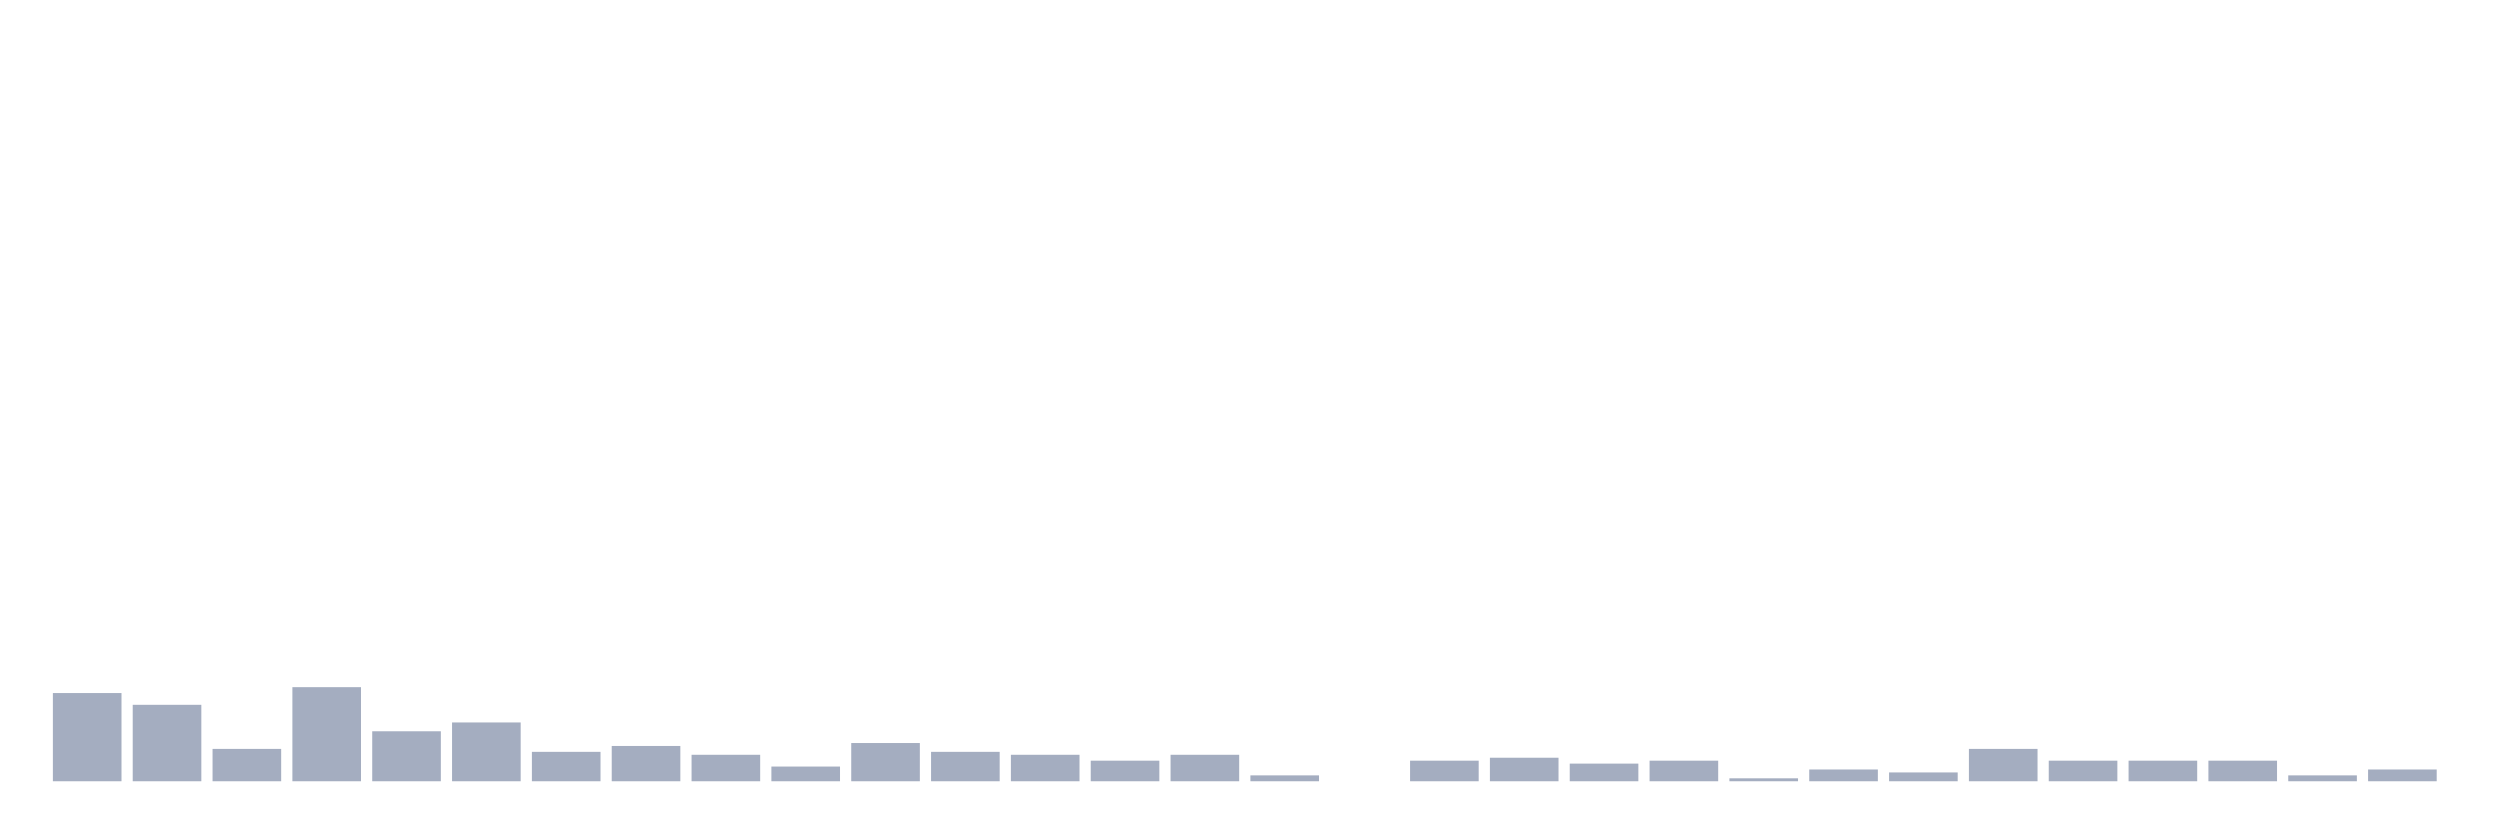
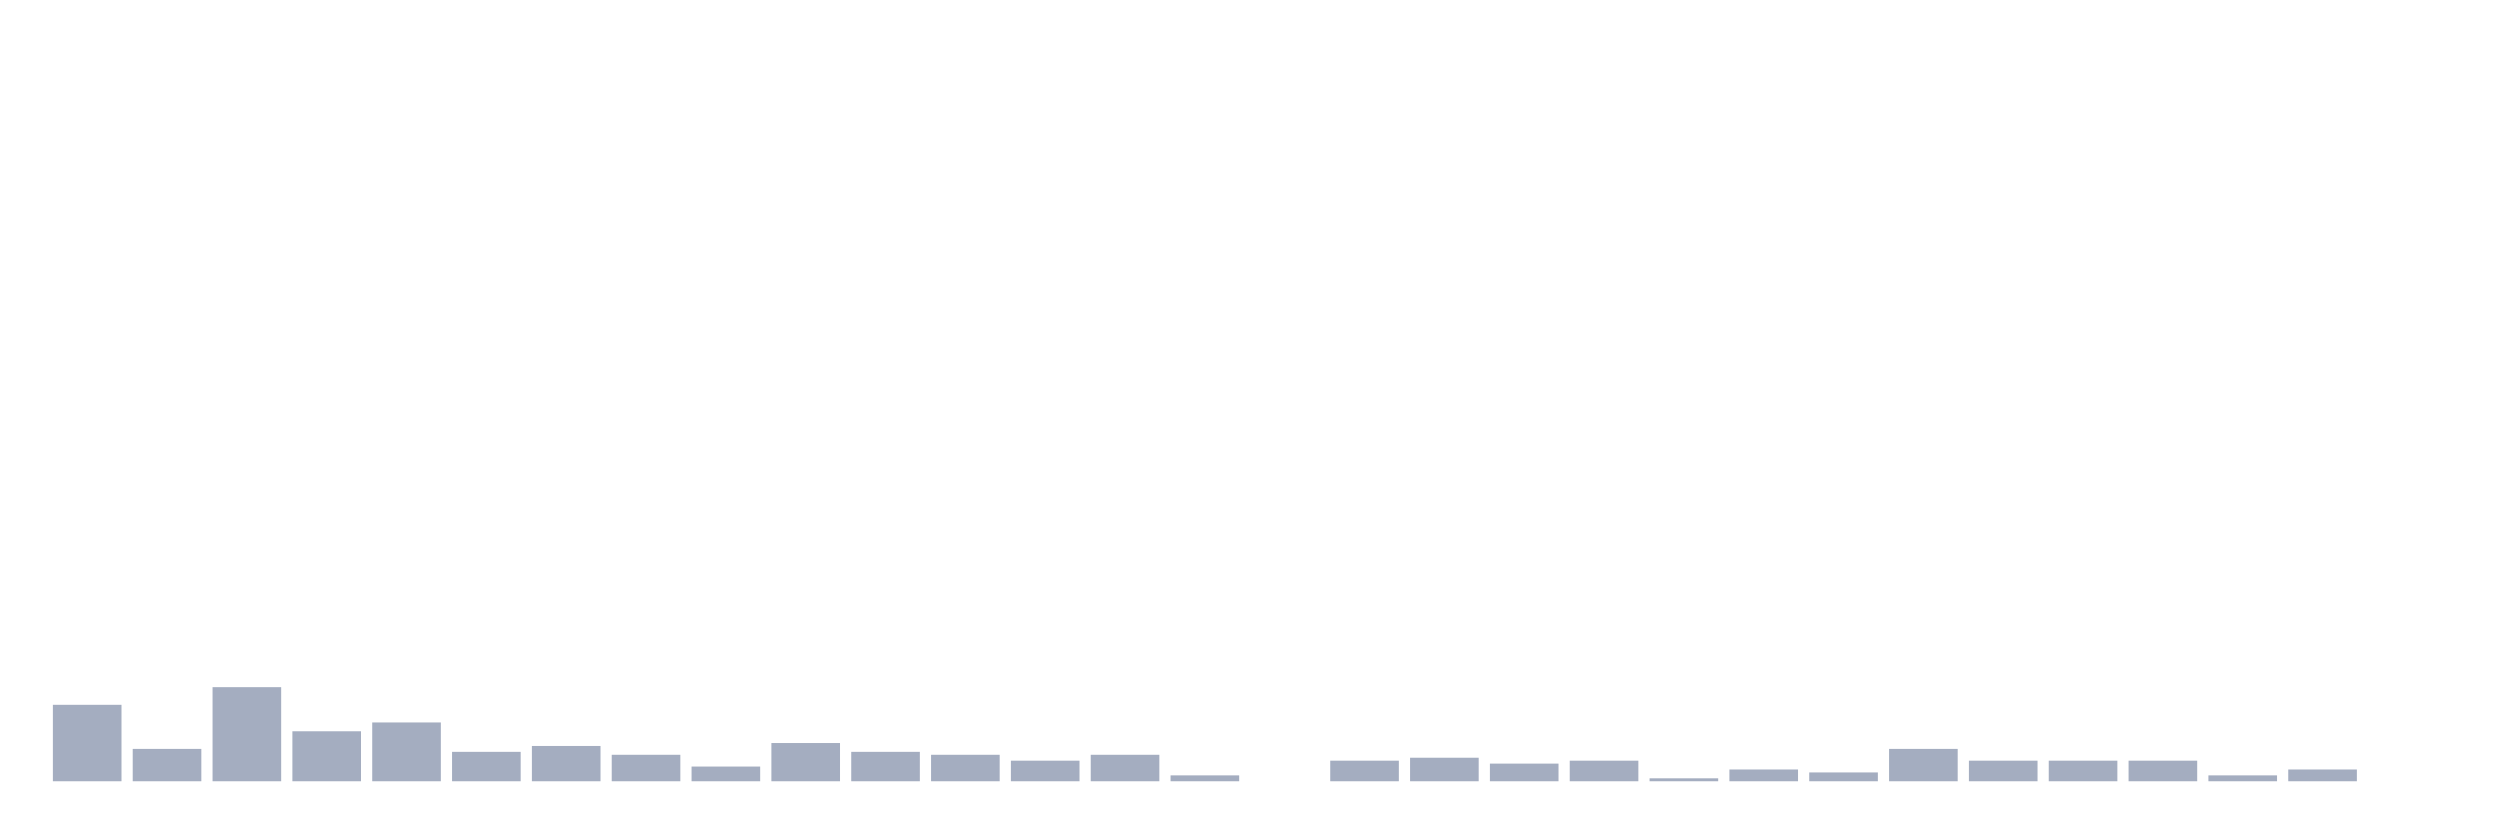
<svg xmlns="http://www.w3.org/2000/svg" viewBox="0 0 480 160">
  <g transform="translate(10,10)">
-     <rect class="bar" x="0.153" width="13.175" y="123.065" height="16.935" fill="rgb(164,173,192)" />
-     <rect class="bar" x="15.482" width="13.175" y="125.323" height="14.677" fill="rgb(164,173,192)" />
-     <rect class="bar" x="30.81" width="13.175" y="133.79" height="6.21" fill="rgb(164,173,192)" />
-     <rect class="bar" x="46.138" width="13.175" y="121.935" height="18.065" fill="rgb(164,173,192)" />
-     <rect class="bar" x="61.466" width="13.175" y="130.403" height="9.597" fill="rgb(164,173,192)" />
-     <rect class="bar" x="76.794" width="13.175" y="128.71" height="11.29" fill="rgb(164,173,192)" />
-     <rect class="bar" x="92.123" width="13.175" y="134.355" height="5.645" fill="rgb(164,173,192)" />
-     <rect class="bar" x="107.451" width="13.175" y="133.226" height="6.774" fill="rgb(164,173,192)" />
-     <rect class="bar" x="122.779" width="13.175" y="134.919" height="5.081" fill="rgb(164,173,192)" />
-     <rect class="bar" x="138.107" width="13.175" y="137.177" height="2.823" fill="rgb(164,173,192)" />
-     <rect class="bar" x="153.436" width="13.175" y="132.661" height="7.339" fill="rgb(164,173,192)" />
-     <rect class="bar" x="168.764" width="13.175" y="134.355" height="5.645" fill="rgb(164,173,192)" />
-     <rect class="bar" x="184.092" width="13.175" y="134.919" height="5.081" fill="rgb(164,173,192)" />
-     <rect class="bar" x="199.42" width="13.175" y="136.048" height="3.952" fill="rgb(164,173,192)" />
-     <rect class="bar" x="214.748" width="13.175" y="134.919" height="5.081" fill="rgb(164,173,192)" />
-     <rect class="bar" x="230.077" width="13.175" y="138.871" height="1.129" fill="rgb(164,173,192)" />
-     <rect class="bar" x="245.405" width="13.175" y="140" height="0" fill="rgb(164,173,192)" />
-     <rect class="bar" x="260.733" width="13.175" y="136.048" height="3.952" fill="rgb(164,173,192)" />
-     <rect class="bar" x="276.061" width="13.175" y="135.484" height="4.516" fill="rgb(164,173,192)" />
-     <rect class="bar" x="291.39" width="13.175" y="136.613" height="3.387" fill="rgb(164,173,192)" />
-     <rect class="bar" x="306.718" width="13.175" y="136.048" height="3.952" fill="rgb(164,173,192)" />
-     <rect class="bar" x="322.046" width="13.175" y="139.435" height="0.565" fill="rgb(164,173,192)" />
-     <rect class="bar" x="337.374" width="13.175" y="137.742" height="2.258" fill="rgb(164,173,192)" />
-     <rect class="bar" x="352.702" width="13.175" y="138.306" height="1.694" fill="rgb(164,173,192)" />
-     <rect class="bar" x="368.031" width="13.175" y="133.79" height="6.21" fill="rgb(164,173,192)" />
+     <rect class="bar" x="0.153" width="13.175" y="125.323" height="14.677" fill="rgb(164,173,192)" />
+     <rect class="bar" x="15.482" width="13.175" y="133.79" height="6.21" fill="rgb(164,173,192)" />
+     <rect class="bar" x="30.81" width="13.175" y="121.935" height="18.065" fill="rgb(164,173,192)" />
+     <rect class="bar" x="46.138" width="13.175" y="130.403" height="9.597" fill="rgb(164,173,192)" />
+     <rect class="bar" x="61.466" width="13.175" y="128.71" height="11.29" fill="rgb(164,173,192)" />
+     <rect class="bar" x="76.794" width="13.175" y="134.355" height="5.645" fill="rgb(164,173,192)" />
+     <rect class="bar" x="92.123" width="13.175" y="133.226" height="6.774" fill="rgb(164,173,192)" />
+     <rect class="bar" x="107.451" width="13.175" y="134.919" height="5.081" fill="rgb(164,173,192)" />
+     <rect class="bar" x="122.779" width="13.175" y="137.177" height="2.823" fill="rgb(164,173,192)" />
+     <rect class="bar" x="138.107" width="13.175" y="132.661" height="7.339" fill="rgb(164,173,192)" />
+     <rect class="bar" x="153.436" width="13.175" y="134.355" height="5.645" fill="rgb(164,173,192)" />
+     <rect class="bar" x="168.764" width="13.175" y="134.919" height="5.081" fill="rgb(164,173,192)" />
+     <rect class="bar" x="184.092" width="13.175" y="136.048" height="3.952" fill="rgb(164,173,192)" />
+     <rect class="bar" x="199.42" width="13.175" y="134.919" height="5.081" fill="rgb(164,173,192)" />
+     <rect class="bar" x="214.748" width="13.175" y="138.871" height="1.129" fill="rgb(164,173,192)" />
+     <rect class="bar" x="230.077" width="13.175" y="140" height="0" fill="rgb(164,173,192)" />
+     <rect class="bar" x="245.405" width="13.175" y="136.048" height="3.952" fill="rgb(164,173,192)" />
+     <rect class="bar" x="260.733" width="13.175" y="135.484" height="4.516" fill="rgb(164,173,192)" />
+     <rect class="bar" x="276.061" width="13.175" y="136.613" height="3.387" fill="rgb(164,173,192)" />
+     <rect class="bar" x="291.39" width="13.175" y="136.048" height="3.952" fill="rgb(164,173,192)" />
+     <rect class="bar" x="306.718" width="13.175" y="139.435" height="0.565" fill="rgb(164,173,192)" />
+     <rect class="bar" x="322.046" width="13.175" y="137.742" height="2.258" fill="rgb(164,173,192)" />
+     <rect class="bar" x="337.374" width="13.175" y="138.306" height="1.694" fill="rgb(164,173,192)" />
+     <rect class="bar" x="352.702" width="13.175" y="133.79" height="6.21" fill="rgb(164,173,192)" />
+     <rect class="bar" x="368.031" width="13.175" y="136.048" height="3.952" fill="rgb(164,173,192)" />
    <rect class="bar" x="383.359" width="13.175" y="136.048" height="3.952" fill="rgb(164,173,192)" />
    <rect class="bar" x="398.687" width="13.175" y="136.048" height="3.952" fill="rgb(164,173,192)" />
-     <rect class="bar" x="414.015" width="13.175" y="136.048" height="3.952" fill="rgb(164,173,192)" />
-     <rect class="bar" x="429.344" width="13.175" y="138.871" height="1.129" fill="rgb(164,173,192)" />
-     <rect class="bar" x="444.672" width="13.175" y="137.742" height="2.258" fill="rgb(164,173,192)" />
+     <rect class="bar" x="414.015" width="13.175" y="138.871" height="1.129" fill="rgb(164,173,192)" />
+     <rect class="bar" x="429.344" width="13.175" y="137.742" height="2.258" fill="rgb(164,173,192)" />
+     <rect class="bar" x="444.672" width="13.175" y="140" height="0" fill="rgb(164,173,192)" />
  </g>
</svg>
